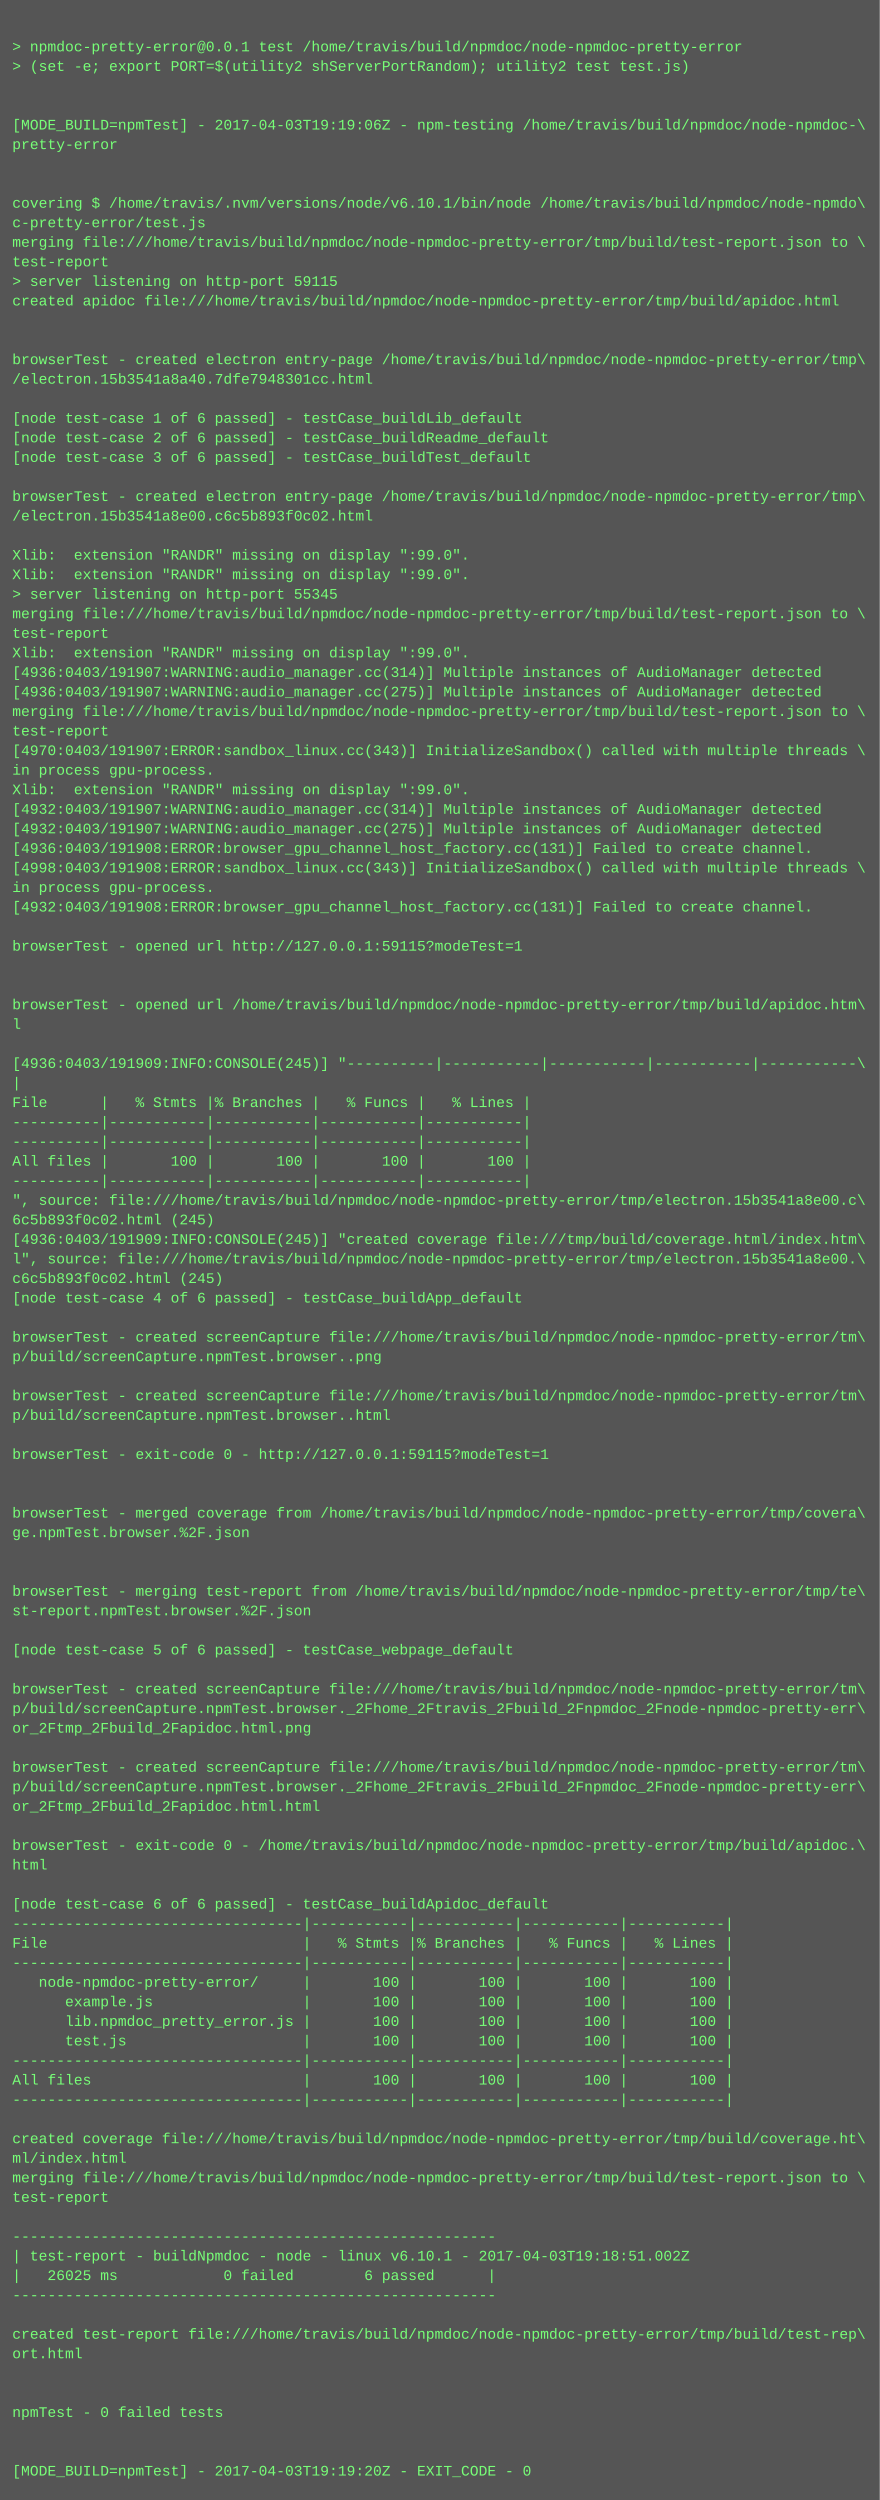
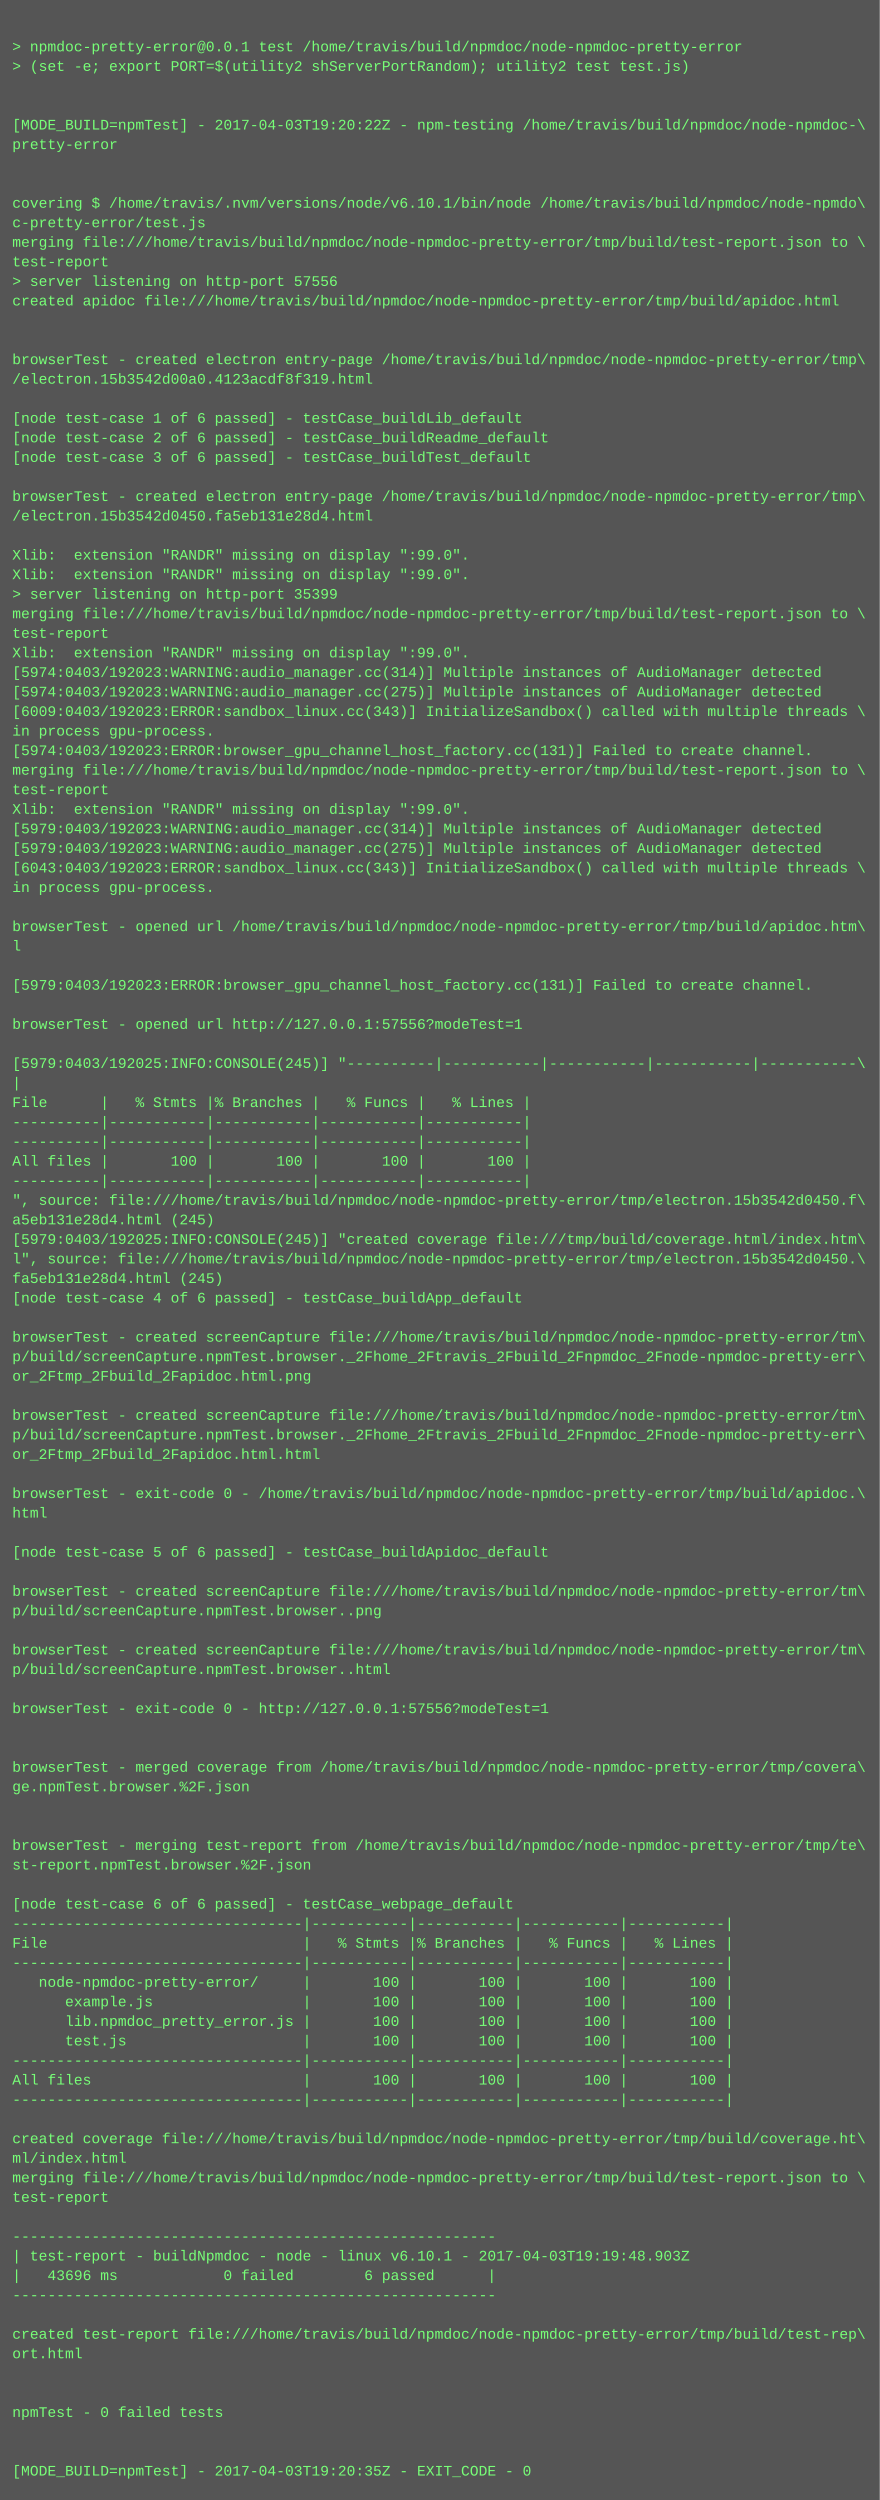
<svg xmlns="http://www.w3.org/2000/svg" height="2046" width="720">
  <rect height="2046" fill="#555" width="720" />
  <text fill="#7f7" font-family="Courier New" font-size="12" xml:space="preserve">
    <tspan x="10" y="26" />
    <tspan x="10" y="42">&gt; npmdoc-pretty-error@0.0.1 test /home/travis/build/npmdoc/node-npmdoc-pretty-error</tspan>
    <tspan x="10" y="58">&gt; (set -e; export PORT=$(utility2 shServerPortRandom); utility2 test test.js)</tspan>
    <tspan x="10" y="74" />
    <tspan x="10" y="90" />
-     <tspan x="10" y="106">[MODE_BUILD=npmTest] - 2017-04-03T19:19:06Z - npm-testing /home/travis/build/npmdoc/node-npmdoc-\</tspan>
+     <tspan x="10" y="106">[MODE_BUILD=npmTest] - 2017-04-03T19:20:22Z - npm-testing /home/travis/build/npmdoc/node-npmdoc-\</tspan>
    <tspan x="10" y="122">pretty-error</tspan>
    <tspan x="10" y="138" />
    <tspan x="10" y="154" />
    <tspan x="10" y="170">covering $ /home/travis/.nvm/versions/node/v6.10.1/bin/node /home/travis/build/npmdoc/node-npmdo\</tspan>
    <tspan x="10" y="186">c-pretty-error/test.js</tspan>
    <tspan x="10" y="202">merging file:///home/travis/build/npmdoc/node-npmdoc-pretty-error/tmp/build/test-report.json to \</tspan>
    <tspan x="10" y="218">test-report</tspan>
-     <tspan x="10" y="234">&gt; server listening on http-port 59115</tspan>
+     <tspan x="10" y="234">&gt; server listening on http-port 57556</tspan>
    <tspan x="10" y="250">created apidoc file:///home/travis/build/npmdoc/node-npmdoc-pretty-error/tmp/build/apidoc.html</tspan>
    <tspan x="10" y="266" />
    <tspan x="10" y="282" />
    <tspan x="10" y="298">browserTest - created electron entry-page /home/travis/build/npmdoc/node-npmdoc-pretty-error/tmp\</tspan>
-     <tspan x="10" y="314">/electron.15b3541a8a40.7dfe7948301cc.html</tspan>
+     <tspan x="10" y="314">/electron.15b3542d00a0.4123acdf8f319.html</tspan>
    <tspan x="10" y="330" />
    <tspan x="10" y="346">[node test-case 1 of 6 passed] - testCase_buildLib_default</tspan>
    <tspan x="10" y="362">[node test-case 2 of 6 passed] - testCase_buildReadme_default</tspan>
    <tspan x="10" y="378">[node test-case 3 of 6 passed] - testCase_buildTest_default</tspan>
    <tspan x="10" y="394" />
    <tspan x="10" y="410">browserTest - created electron entry-page /home/travis/build/npmdoc/node-npmdoc-pretty-error/tmp\</tspan>
-     <tspan x="10" y="426">/electron.15b3541a8e00.c6c5b893f0c02.html</tspan>
+     <tspan x="10" y="426">/electron.15b3542d0450.fa5eb131e28d4.html</tspan>
    <tspan x="10" y="442" />
    <tspan x="10" y="458">Xlib:  extension "RANDR" missing on display ":99.0".</tspan>
    <tspan x="10" y="474">Xlib:  extension "RANDR" missing on display ":99.0".</tspan>
-     <tspan x="10" y="490">&gt; server listening on http-port 55345</tspan>
+     <tspan x="10" y="490">&gt; server listening on http-port 35399</tspan>
    <tspan x="10" y="506">merging file:///home/travis/build/npmdoc/node-npmdoc-pretty-error/tmp/build/test-report.json to \</tspan>
    <tspan x="10" y="522">test-report</tspan>
    <tspan x="10" y="538">Xlib:  extension "RANDR" missing on display ":99.0".</tspan>
-     <tspan x="10" y="554">[4936:0403/191907:WARNING:audio_manager.cc(314)] Multiple instances of AudioManager detected</tspan>
-     <tspan x="10" y="570">[4936:0403/191907:WARNING:audio_manager.cc(275)] Multiple instances of AudioManager detected</tspan>
-     <tspan x="10" y="586">merging file:///home/travis/build/npmdoc/node-npmdoc-pretty-error/tmp/build/test-report.json to \</tspan>
-     <tspan x="10" y="602">test-report</tspan>
-     <tspan x="10" y="618">[4970:0403/191907:ERROR:sandbox_linux.cc(343)] InitializeSandbox() called with multiple threads \</tspan>
-     <tspan x="10" y="634">in process gpu-process. </tspan>
-     <tspan x="10" y="650">Xlib:  extension "RANDR" missing on display ":99.0".</tspan>
-     <tspan x="10" y="666">[4932:0403/191907:WARNING:audio_manager.cc(314)] Multiple instances of AudioManager detected</tspan>
-     <tspan x="10" y="682">[4932:0403/191907:WARNING:audio_manager.cc(275)] Multiple instances of AudioManager detected</tspan>
-     <tspan x="10" y="698">[4936:0403/191908:ERROR:browser_gpu_channel_host_factory.cc(131)] Failed to create channel.</tspan>
-     <tspan x="10" y="714">[4998:0403/191908:ERROR:sandbox_linux.cc(343)] InitializeSandbox() called with multiple threads \</tspan>
+     <tspan x="10" y="554">[5974:0403/192023:WARNING:audio_manager.cc(314)] Multiple instances of AudioManager detected</tspan>
+     <tspan x="10" y="570">[5974:0403/192023:WARNING:audio_manager.cc(275)] Multiple instances of AudioManager detected</tspan>
+     <tspan x="10" y="586">[6009:0403/192023:ERROR:sandbox_linux.cc(343)] InitializeSandbox() called with multiple threads \</tspan>
+     <tspan x="10" y="602">in process gpu-process. </tspan>
+     <tspan x="10" y="618">[5974:0403/192023:ERROR:browser_gpu_channel_host_factory.cc(131)] Failed to create channel.</tspan>
+     <tspan x="10" y="634">merging file:///home/travis/build/npmdoc/node-npmdoc-pretty-error/tmp/build/test-report.json to \</tspan>
+     <tspan x="10" y="650">test-report</tspan>
+     <tspan x="10" y="666">Xlib:  extension "RANDR" missing on display ":99.0".</tspan>
+     <tspan x="10" y="682">[5979:0403/192023:WARNING:audio_manager.cc(314)] Multiple instances of AudioManager detected</tspan>
+     <tspan x="10" y="698">[5979:0403/192023:WARNING:audio_manager.cc(275)] Multiple instances of AudioManager detected</tspan>
+     <tspan x="10" y="714">[6043:0403/192023:ERROR:sandbox_linux.cc(343)] InitializeSandbox() called with multiple threads \</tspan>
    <tspan x="10" y="730">in process gpu-process. </tspan>
-     <tspan x="10" y="746">[4932:0403/191908:ERROR:browser_gpu_channel_host_factory.cc(131)] Failed to create channel.</tspan>
-     <tspan x="10" y="762" />
-     <tspan x="10" y="778">browserTest - opened url http://127.0.0.1:59115?modeTest=1</tspan>
+     <tspan x="10" y="746" />
+     <tspan x="10" y="762">browserTest - opened url /home/travis/build/npmdoc/node-npmdoc-pretty-error/tmp/build/apidoc.htm\</tspan>
+     <tspan x="10" y="778">l</tspan>
    <tspan x="10" y="794" />
-     <tspan x="10" y="810" />
-     <tspan x="10" y="826">browserTest - opened url /home/travis/build/npmdoc/node-npmdoc-pretty-error/tmp/build/apidoc.htm\</tspan>
-     <tspan x="10" y="842">l</tspan>
+     <tspan x="10" y="810">[5979:0403/192023:ERROR:browser_gpu_channel_host_factory.cc(131)] Failed to create channel.</tspan>
+     <tspan x="10" y="826" />
+     <tspan x="10" y="842">browserTest - opened url http://127.0.0.1:57556?modeTest=1</tspan>
    <tspan x="10" y="858" />
-     <tspan x="10" y="874">[4936:0403/191909:INFO:CONSOLE(245)] "----------|-----------|-----------|-----------|-----------\</tspan>
+     <tspan x="10" y="874">[5979:0403/192025:INFO:CONSOLE(245)] "----------|-----------|-----------|-----------|-----------\</tspan>
    <tspan x="10" y="890">|</tspan>
    <tspan x="10" y="906">File      |   % Stmts |% Branches |   % Funcs |   % Lines |</tspan>
    <tspan x="10" y="922">----------|-----------|-----------|-----------|-----------|</tspan>
    <tspan x="10" y="938">----------|-----------|-----------|-----------|-----------|</tspan>
    <tspan x="10" y="954">All files |       100 |       100 |       100 |       100 |</tspan>
    <tspan x="10" y="970">----------|-----------|-----------|-----------|-----------|</tspan>
-     <tspan x="10" y="986">", source: file:///home/travis/build/npmdoc/node-npmdoc-pretty-error/tmp/electron.15b3541a8e00.c\</tspan>
-     <tspan x="10" y="1002">6c5b893f0c02.html (245)</tspan>
-     <tspan x="10" y="1018">[4936:0403/191909:INFO:CONSOLE(245)] "created coverage file:///tmp/build/coverage.html/index.htm\</tspan>
-     <tspan x="10" y="1034">l", source: file:///home/travis/build/npmdoc/node-npmdoc-pretty-error/tmp/electron.15b3541a8e00.\</tspan>
-     <tspan x="10" y="1050">c6c5b893f0c02.html (245)</tspan>
+     <tspan x="10" y="986">", source: file:///home/travis/build/npmdoc/node-npmdoc-pretty-error/tmp/electron.15b3542d0450.f\</tspan>
+     <tspan x="10" y="1002">a5eb131e28d4.html (245)</tspan>
+     <tspan x="10" y="1018">[5979:0403/192025:INFO:CONSOLE(245)] "created coverage file:///tmp/build/coverage.html/index.htm\</tspan>
+     <tspan x="10" y="1034">l", source: file:///home/travis/build/npmdoc/node-npmdoc-pretty-error/tmp/electron.15b3542d0450.\</tspan>
+     <tspan x="10" y="1050">fa5eb131e28d4.html (245)</tspan>
    <tspan x="10" y="1066">[node test-case 4 of 6 passed] - testCase_buildApp_default</tspan>
    <tspan x="10" y="1082" />
    <tspan x="10" y="1098">browserTest - created screenCapture file:///home/travis/build/npmdoc/node-npmdoc-pretty-error/tm\</tspan>
-     <tspan x="10" y="1114">p/build/screenCapture.npmTest.browser..png</tspan>
-     <tspan x="10" y="1130" />
-     <tspan x="10" y="1146">browserTest - created screenCapture file:///home/travis/build/npmdoc/node-npmdoc-pretty-error/tm\</tspan>
-     <tspan x="10" y="1162">p/build/screenCapture.npmTest.browser..html</tspan>
-     <tspan x="10" y="1178" />
-     <tspan x="10" y="1194">browserTest - exit-code 0 - http://127.0.0.1:59115?modeTest=1</tspan>
+     <tspan x="10" y="1114">p/build/screenCapture.npmTest.browser._2Fhome_2Ftravis_2Fbuild_2Fnpmdoc_2Fnode-npmdoc-pretty-err\</tspan>
+     <tspan x="10" y="1130">or_2Ftmp_2Fbuild_2Fapidoc.html.png</tspan>
+     <tspan x="10" y="1146" />
+     <tspan x="10" y="1162">browserTest - created screenCapture file:///home/travis/build/npmdoc/node-npmdoc-pretty-error/tm\</tspan>
+     <tspan x="10" y="1178">p/build/screenCapture.npmTest.browser._2Fhome_2Ftravis_2Fbuild_2Fnpmdoc_2Fnode-npmdoc-pretty-err\</tspan>
+     <tspan x="10" y="1194">or_2Ftmp_2Fbuild_2Fapidoc.html.html</tspan>
    <tspan x="10" y="1210" />
-     <tspan x="10" y="1226" />
-     <tspan x="10" y="1242">browserTest - merged coverage from /home/travis/build/npmdoc/node-npmdoc-pretty-error/tmp/covera\</tspan>
-     <tspan x="10" y="1258">ge.npmTest.browser.%2F.json</tspan>
-     <tspan x="10" y="1274" />
+     <tspan x="10" y="1226">browserTest - exit-code 0 - /home/travis/build/npmdoc/node-npmdoc-pretty-error/tmp/build/apidoc.\</tspan>
+     <tspan x="10" y="1242">html</tspan>
+     <tspan x="10" y="1258" />
+     <tspan x="10" y="1274">[node test-case 5 of 6 passed] - testCase_buildApidoc_default</tspan>
    <tspan x="10" y="1290" />
-     <tspan x="10" y="1306">browserTest - merging test-report from /home/travis/build/npmdoc/node-npmdoc-pretty-error/tmp/te\</tspan>
-     <tspan x="10" y="1322">st-report.npmTest.browser.%2F.json</tspan>
+     <tspan x="10" y="1306">browserTest - created screenCapture file:///home/travis/build/npmdoc/node-npmdoc-pretty-error/tm\</tspan>
+     <tspan x="10" y="1322">p/build/screenCapture.npmTest.browser..png</tspan>
    <tspan x="10" y="1338" />
-     <tspan x="10" y="1354">[node test-case 5 of 6 passed] - testCase_webpage_default</tspan>
-     <tspan x="10" y="1370" />
-     <tspan x="10" y="1386">browserTest - created screenCapture file:///home/travis/build/npmdoc/node-npmdoc-pretty-error/tm\</tspan>
-     <tspan x="10" y="1402">p/build/screenCapture.npmTest.browser._2Fhome_2Ftravis_2Fbuild_2Fnpmdoc_2Fnode-npmdoc-pretty-err\</tspan>
-     <tspan x="10" y="1418">or_2Ftmp_2Fbuild_2Fapidoc.html.png</tspan>
+     <tspan x="10" y="1354">browserTest - created screenCapture file:///home/travis/build/npmdoc/node-npmdoc-pretty-error/tm\</tspan>
+     <tspan x="10" y="1370">p/build/screenCapture.npmTest.browser..html</tspan>
+     <tspan x="10" y="1386" />
+     <tspan x="10" y="1402">browserTest - exit-code 0 - http://127.0.0.1:57556?modeTest=1</tspan>
+     <tspan x="10" y="1418" />
    <tspan x="10" y="1434" />
-     <tspan x="10" y="1450">browserTest - created screenCapture file:///home/travis/build/npmdoc/node-npmdoc-pretty-error/tm\</tspan>
-     <tspan x="10" y="1466">p/build/screenCapture.npmTest.browser._2Fhome_2Ftravis_2Fbuild_2Fnpmdoc_2Fnode-npmdoc-pretty-err\</tspan>
-     <tspan x="10" y="1482">or_2Ftmp_2Fbuild_2Fapidoc.html.html</tspan>
+     <tspan x="10" y="1450">browserTest - merged coverage from /home/travis/build/npmdoc/node-npmdoc-pretty-error/tmp/covera\</tspan>
+     <tspan x="10" y="1466">ge.npmTest.browser.%2F.json</tspan>
+     <tspan x="10" y="1482" />
    <tspan x="10" y="1498" />
-     <tspan x="10" y="1514">browserTest - exit-code 0 - /home/travis/build/npmdoc/node-npmdoc-pretty-error/tmp/build/apidoc.\</tspan>
-     <tspan x="10" y="1530">html</tspan>
+     <tspan x="10" y="1514">browserTest - merging test-report from /home/travis/build/npmdoc/node-npmdoc-pretty-error/tmp/te\</tspan>
+     <tspan x="10" y="1530">st-report.npmTest.browser.%2F.json</tspan>
    <tspan x="10" y="1546" />
-     <tspan x="10" y="1562">[node test-case 6 of 6 passed] - testCase_buildApidoc_default</tspan>
+     <tspan x="10" y="1562">[node test-case 6 of 6 passed] - testCase_webpage_default</tspan>
    <tspan x="10" y="1578">---------------------------------|-----------|-----------|-----------|-----------|</tspan>
    <tspan x="10" y="1594">File                             |   % Stmts |% Branches |   % Funcs |   % Lines |</tspan>
    <tspan x="10" y="1610">---------------------------------|-----------|-----------|-----------|-----------|</tspan>
    <tspan x="10" y="1626">   node-npmdoc-pretty-error/     |       100 |       100 |       100 |       100 |</tspan>
    <tspan x="10" y="1642">      example.js                 |       100 |       100 |       100 |       100 |</tspan>
    <tspan x="10" y="1658">      lib.npmdoc_pretty_error.js |       100 |       100 |       100 |       100 |</tspan>
    <tspan x="10" y="1674">      test.js                    |       100 |       100 |       100 |       100 |</tspan>
    <tspan x="10" y="1690">---------------------------------|-----------|-----------|-----------|-----------|</tspan>
    <tspan x="10" y="1706">All files                        |       100 |       100 |       100 |       100 |</tspan>
    <tspan x="10" y="1722">---------------------------------|-----------|-----------|-----------|-----------|</tspan>
    <tspan x="10" y="1738" />
    <tspan x="10" y="1754">created coverage file:///home/travis/build/npmdoc/node-npmdoc-pretty-error/tmp/build/coverage.ht\</tspan>
    <tspan x="10" y="1770">ml/index.html</tspan>
    <tspan x="10" y="1786">merging file:///home/travis/build/npmdoc/node-npmdoc-pretty-error/tmp/build/test-report.json to \</tspan>
    <tspan x="10" y="1802">test-report</tspan>
    <tspan x="10" y="1818" />
    <tspan x="10" y="1834">-------------------------------------------------------</tspan>
-     <tspan x="10" y="1850">| test-report - buildNpmdoc - node - linux v6.10.1 - 2017-04-03T19:18:51.002Z</tspan>
-     <tspan x="10" y="1866">|   26025 ms            0 failed        6 passed      |</tspan>
+     <tspan x="10" y="1850">| test-report - buildNpmdoc - node - linux v6.10.1 - 2017-04-03T19:19:48.903Z</tspan>
+     <tspan x="10" y="1866">|   43696 ms            0 failed        6 passed      |</tspan>
    <tspan x="10" y="1882">-------------------------------------------------------</tspan>
    <tspan x="10" y="1898" />
    <tspan x="10" y="1914">created test-report file:///home/travis/build/npmdoc/node-npmdoc-pretty-error/tmp/build/test-rep\</tspan>
    <tspan x="10" y="1930">ort.html</tspan>
    <tspan x="10" y="1946" />
    <tspan x="10" y="1962" />
    <tspan x="10" y="1978">npmTest - 0 failed tests</tspan>
    <tspan x="10" y="1994" />
    <tspan x="10" y="2010" />
-     <tspan x="10" y="2026">[MODE_BUILD=npmTest] - 2017-04-03T19:19:20Z - EXIT_CODE - 0</tspan>
+     <tspan x="10" y="2026">[MODE_BUILD=npmTest] - 2017-04-03T19:20:35Z - EXIT_CODE - 0</tspan>
  </text>
</svg>
